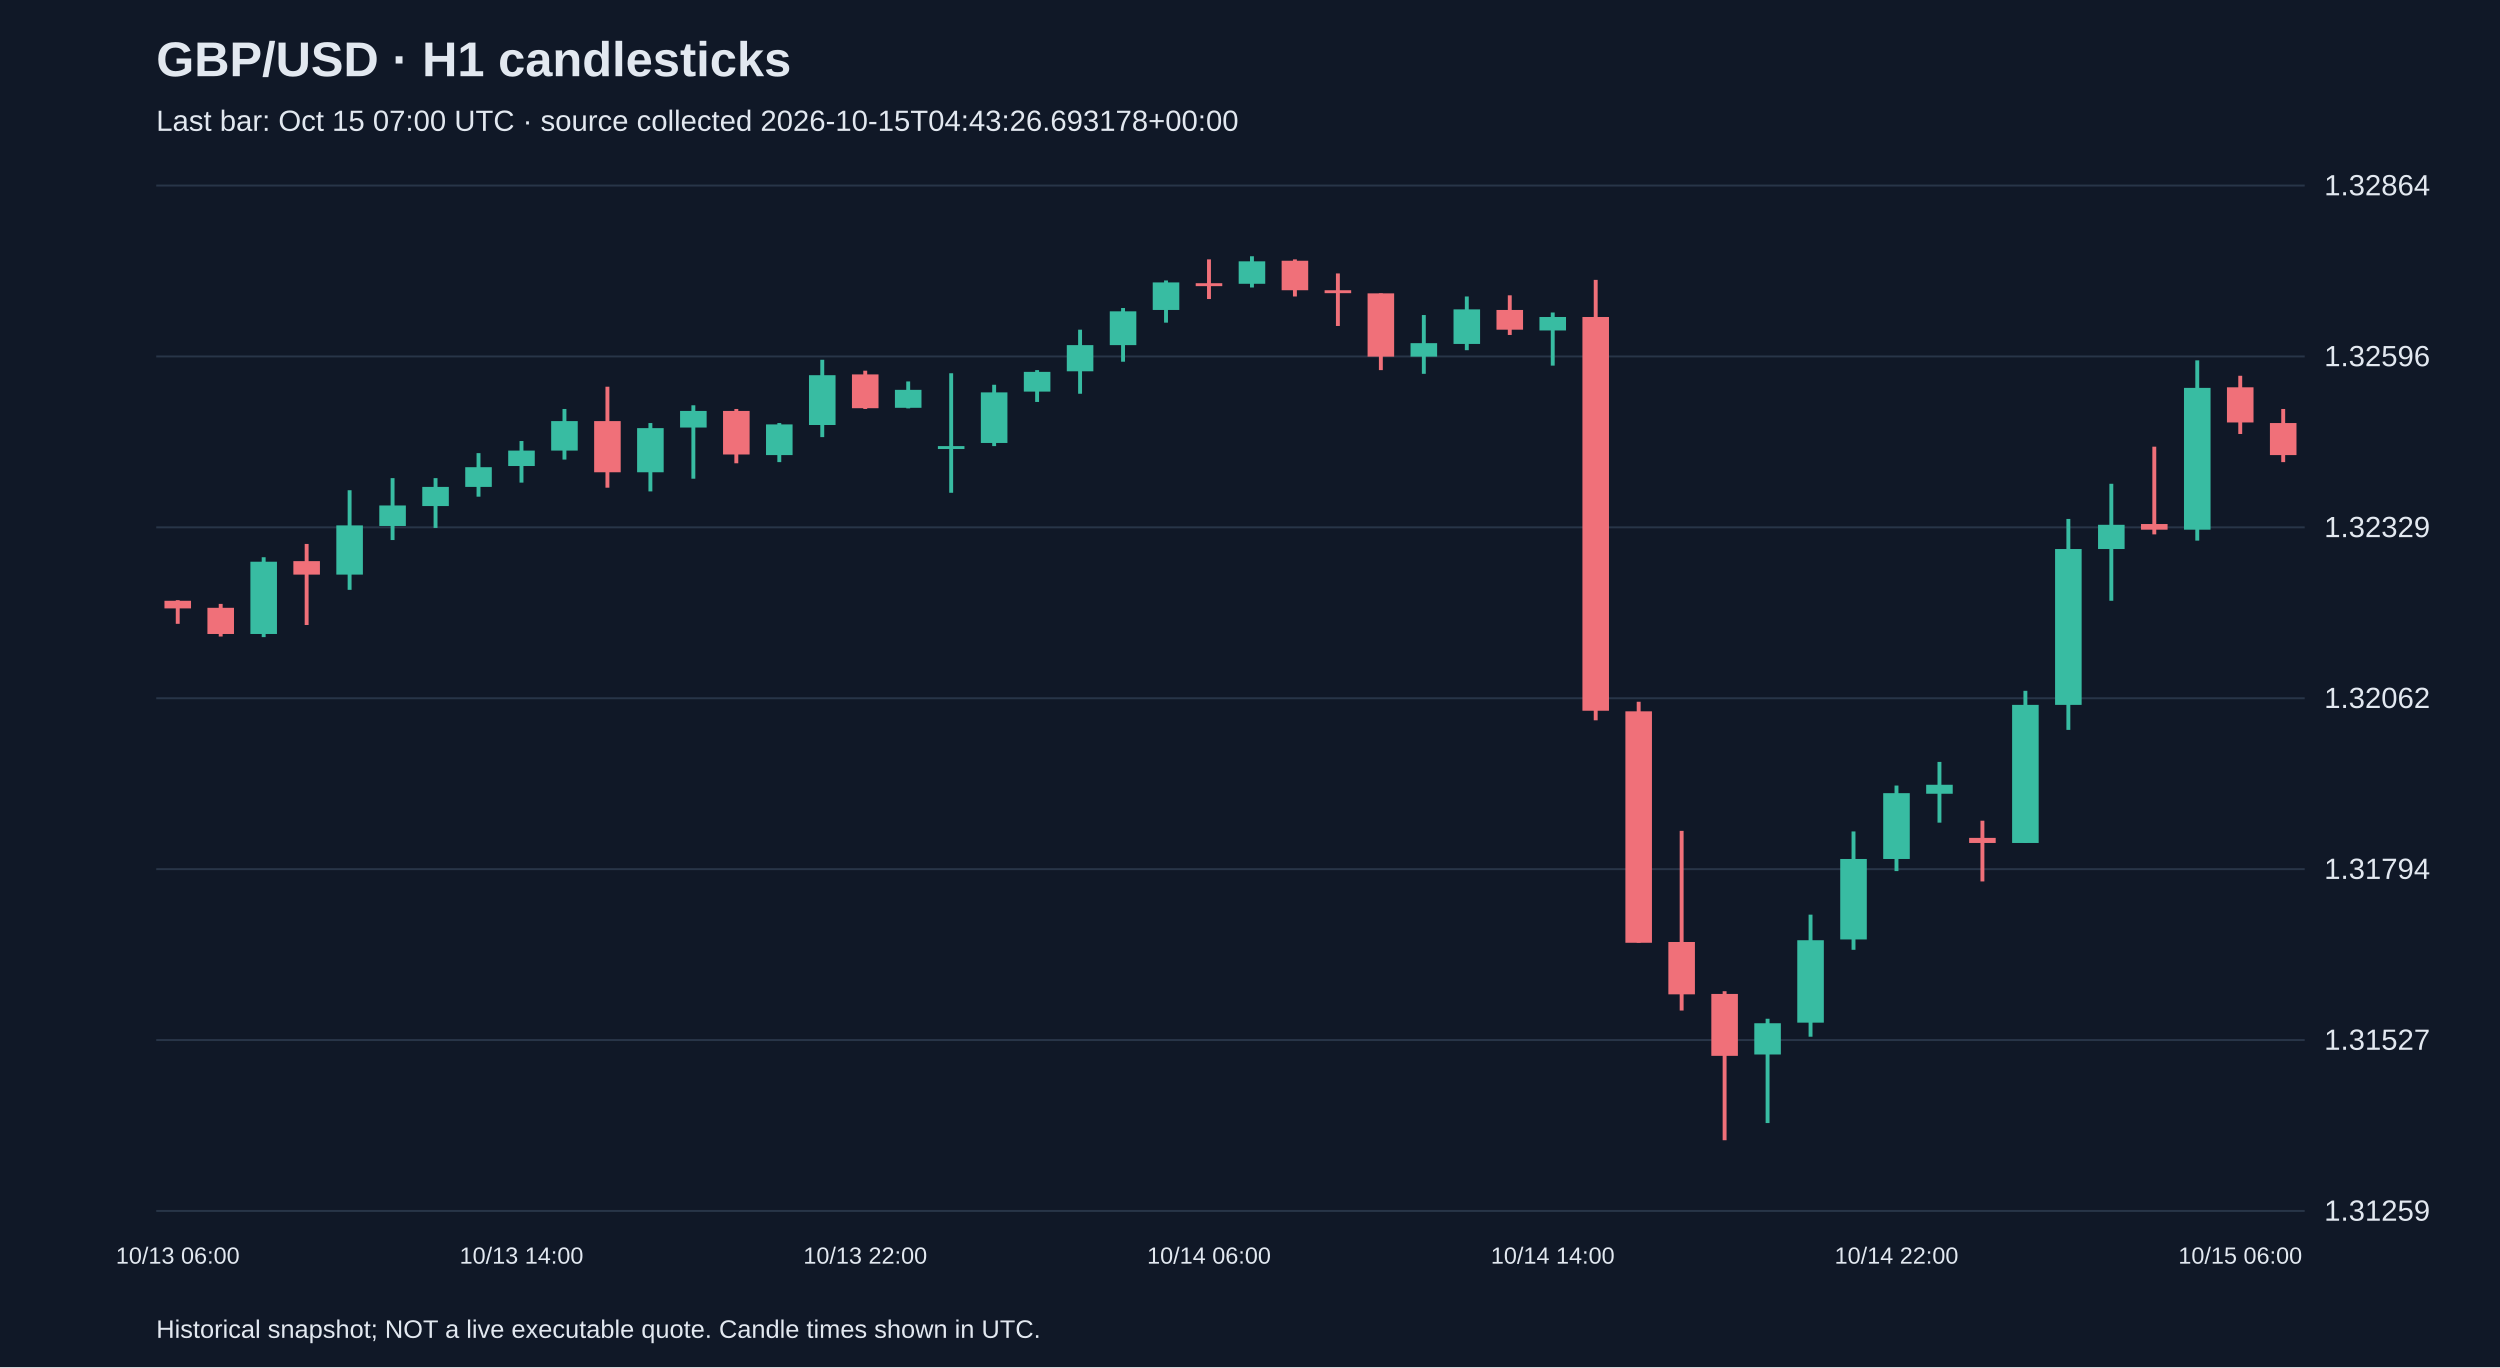
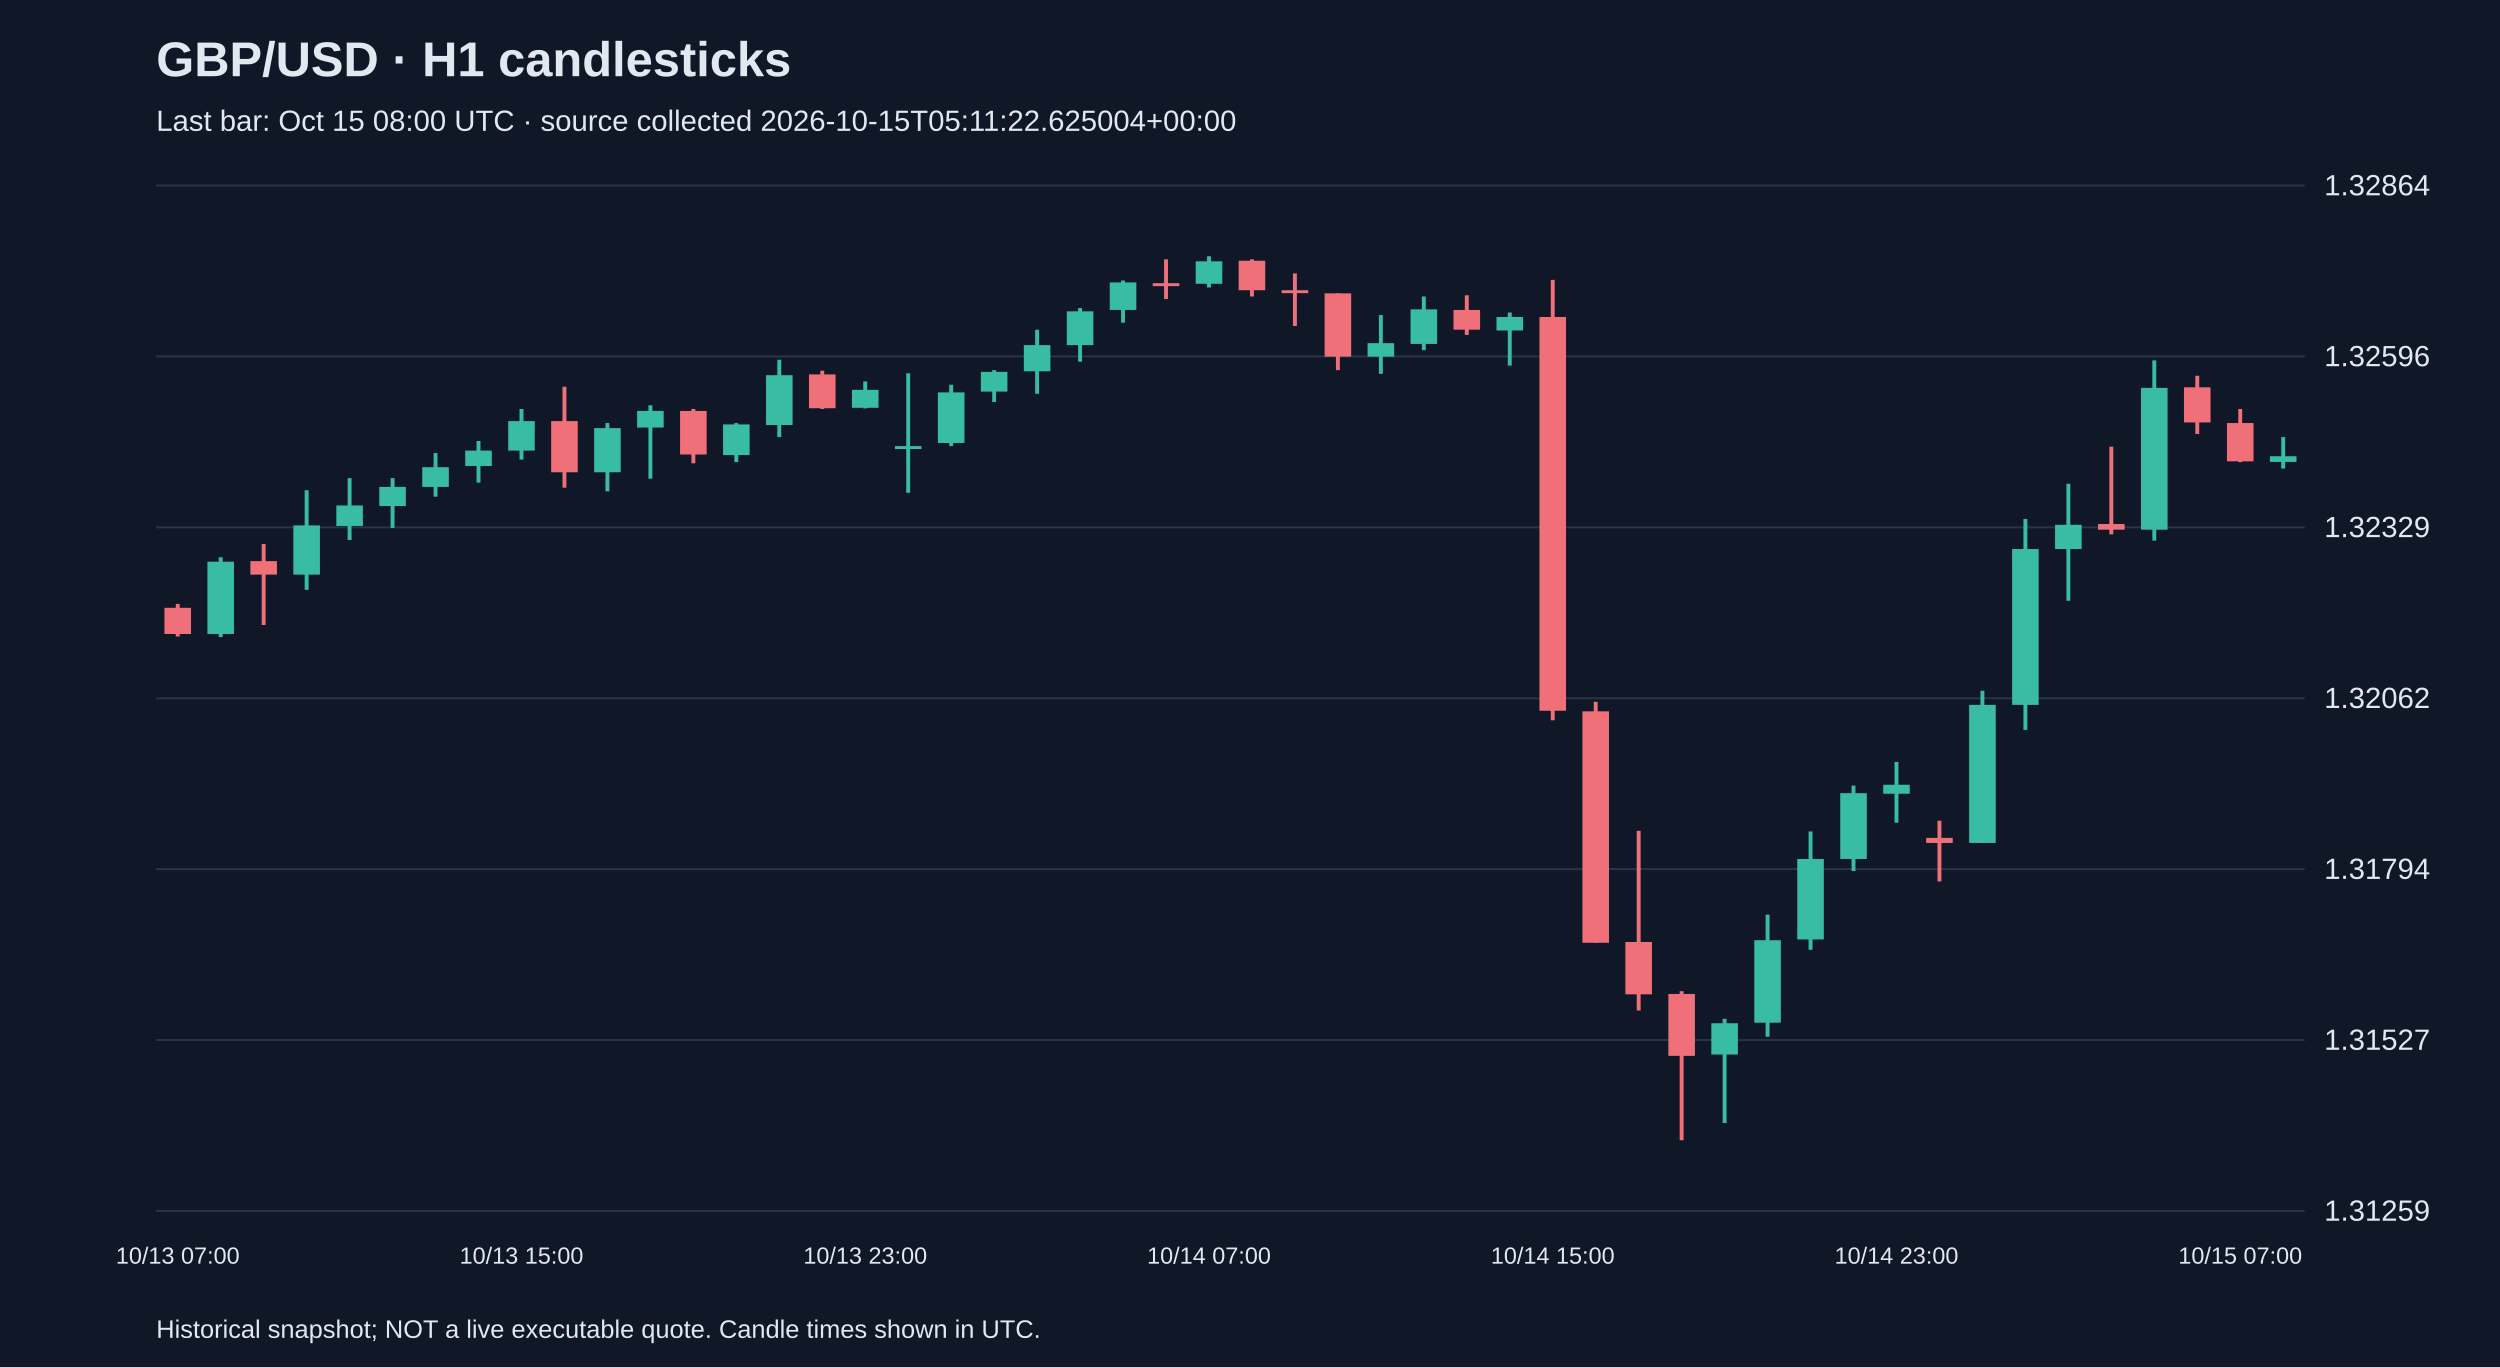
<svg xmlns="http://www.w3.org/2000/svg" viewBox="0 0 1280 700">
  <rect width="100%" height="100%" fill="#101827" />
  <style>text{font-family:Arial,sans-serif;fill:#e2e8f0}</style>
  <text x="80" y="39" font-size="25" font-weight="bold">GBP/USD · H1 candlesticks</text>
-   <text x="80" y="67" font-size="15" fill="#a6b1c5">Last bar: Oct 15 07:00 UTC · source collected 2026-10-15T04:43:26.693178+00:00</text>
+   <text x="80" y="67" font-size="15" fill="#a6b1c5">Last bar: Oct 15 08:00 UTC · source collected 2026-10-15T05:11:22.625004+00:00</text>
  <line x1="80" y1="620.0" x2="1180" y2="620.0" stroke="#283548" />
  <text x="1190" y="625.0" font-size="15">1.31259</text>
  <line x1="80" y1="532.5" x2="1180" y2="532.5" stroke="#283548" />
  <text x="1190" y="537.5" font-size="15">1.31527</text>
  <line x1="80" y1="445.0" x2="1180" y2="445.0" stroke="#283548" />
  <text x="1190" y="450.0" font-size="15">1.31794</text>
  <line x1="80" y1="357.5" x2="1180" y2="357.5" stroke="#283548" />
  <text x="1190" y="362.5" font-size="15">1.32062</text>
  <line x1="80" y1="270.0" x2="1180" y2="270.0" stroke="#283548" />
  <text x="1190" y="275.0" font-size="15">1.32329</text>
  <line x1="80" y1="182.5" x2="1180" y2="182.5" stroke="#283548" />
  <text x="1190" y="187.5" font-size="15">1.32596</text>
  <line x1="80" y1="95.0" x2="1180" y2="95.0" stroke="#283548" />
  <text x="1190" y="100.0" font-size="15">1.32864</text>
-   <line x1="91.0" y1="307.3" x2="91.0" y2="319.4" stroke="#f07079" stroke-width="2" />
-   <rect x="84.2" y="307.6" width="13.6" height="3.9" fill="#f07079" />
-   <text x="91.0" y="647" text-anchor="middle" font-size="12">10/13 06:00</text>
-   <line x1="113.0" y1="309.2" x2="113.0" y2="325.9" stroke="#f07079" stroke-width="2" />
-   <rect x="106.2" y="311.2" width="13.6" height="13.4" fill="#f07079" />
-   <line x1="135.0" y1="285.3" x2="135.0" y2="326.2" stroke="#38bca2" stroke-width="2" />
-   <rect x="128.2" y="287.6" width="13.6" height="37.0" fill="#38bca2" />
-   <line x1="157.0" y1="278.5" x2="157.0" y2="320.0" stroke="#f07079" stroke-width="2" />
-   <rect x="150.2" y="287.3" width="13.6" height="6.9" fill="#f07079" />
-   <line x1="179.0" y1="251.0" x2="179.0" y2="302.0" stroke="#38bca2" stroke-width="2" />
-   <rect x="172.2" y="269.0" width="13.6" height="25.2" fill="#38bca2" />
-   <line x1="201.0" y1="244.8" x2="201.0" y2="276.5" stroke="#38bca2" stroke-width="2" />
-   <rect x="194.2" y="258.8" width="13.6" height="10.5" fill="#38bca2" />
-   <line x1="223.0" y1="244.8" x2="223.0" y2="270.3" stroke="#38bca2" stroke-width="2" />
-   <rect x="216.2" y="249.3" width="13.6" height="9.8" fill="#38bca2" />
-   <line x1="245.0" y1="232.0" x2="245.0" y2="254.3" stroke="#38bca2" stroke-width="2" />
-   <rect x="238.2" y="239.2" width="13.6" height="10.1" fill="#38bca2" />
-   <line x1="267.0" y1="225.8" x2="267.0" y2="247.1" stroke="#38bca2" stroke-width="2" />
-   <rect x="260.2" y="230.7" width="13.6" height="7.9" fill="#38bca2" />
-   <text x="267.0" y="647" text-anchor="middle" font-size="12">10/13 14:00</text>
-   <line x1="289.0" y1="209.4" x2="289.0" y2="235.3" stroke="#38bca2" stroke-width="2" />
-   <rect x="282.2" y="215.6" width="13.6" height="15.1" fill="#38bca2" />
-   <line x1="311.0" y1="198.0" x2="311.0" y2="249.7" stroke="#f07079" stroke-width="2" />
-   <rect x="304.2" y="215.6" width="13.6" height="26.2" fill="#f07079" />
-   <line x1="333.0" y1="216.6" x2="333.0" y2="251.6" stroke="#38bca2" stroke-width="2" />
-   <rect x="326.2" y="219.2" width="13.6" height="22.6" fill="#38bca2" />
-   <line x1="355.0" y1="207.5" x2="355.0" y2="245.1" stroke="#38bca2" stroke-width="2" />
-   <rect x="348.2" y="210.4" width="13.6" height="8.5" fill="#38bca2" />
-   <line x1="377.0" y1="209.4" x2="377.0" y2="237.2" stroke="#f07079" stroke-width="2" />
-   <rect x="370.2" y="210.4" width="13.6" height="22.3" fill="#f07079" />
-   <line x1="399.0" y1="216.6" x2="399.0" y2="236.6" stroke="#38bca2" stroke-width="2" />
-   <rect x="392.2" y="217.3" width="13.6" height="15.7" fill="#38bca2" />
-   <line x1="421.0" y1="184.2" x2="421.0" y2="223.8" stroke="#38bca2" stroke-width="2" />
-   <rect x="414.2" y="192.1" width="13.6" height="25.5" fill="#38bca2" />
-   <line x1="443.0" y1="189.8" x2="443.0" y2="209.4" stroke="#f07079" stroke-width="2" />
-   <rect x="436.2" y="191.7" width="13.6" height="17.3" fill="#f07079" />
-   <text x="443.0" y="647" text-anchor="middle" font-size="12">10/13 22:00</text>
-   <line x1="465.0" y1="195.3" x2="465.0" y2="209.1" stroke="#38bca2" stroke-width="2" />
-   <rect x="458.2" y="199.6" width="13.6" height="9.2" fill="#38bca2" />
-   <line x1="487.0" y1="191.1" x2="487.0" y2="252.3" stroke="#38bca2" stroke-width="2" />
-   <rect x="480.2" y="228.4" width="13.6" height="1.5" fill="#38bca2" />
-   <line x1="509.0" y1="197.0" x2="509.0" y2="228.4" stroke="#38bca2" stroke-width="2" />
-   <rect x="502.2" y="200.9" width="13.6" height="25.9" fill="#38bca2" />
-   <line x1="531.0" y1="189.5" x2="531.0" y2="205.8" stroke="#38bca2" stroke-width="2" />
-   <rect x="524.2" y="190.4" width="13.6" height="10.1" fill="#38bca2" />
-   <line x1="553.0" y1="168.8" x2="553.0" y2="201.6" stroke="#38bca2" stroke-width="2" />
-   <rect x="546.2" y="176.7" width="13.6" height="13.4" fill="#38bca2" />
-   <line x1="575.0" y1="157.7" x2="575.0" y2="185.2" stroke="#38bca2" stroke-width="2" />
-   <rect x="568.2" y="159.4" width="13.6" height="17.3" fill="#38bca2" />
-   <line x1="597.0" y1="143.6" x2="597.0" y2="165.2" stroke="#38bca2" stroke-width="2" />
-   <rect x="590.2" y="144.6" width="13.6" height="14.1" fill="#38bca2" />
-   <line x1="619.0" y1="132.8" x2="619.0" y2="153.1" stroke="#f07079" stroke-width="2" />
-   <rect x="612.2" y="145.0" width="13.6" height="1.5" fill="#f07079" />
-   <text x="619.0" y="647" text-anchor="middle" font-size="12">10/14 06:00</text>
-   <line x1="641.0" y1="131.2" x2="641.0" y2="147.2" stroke="#38bca2" stroke-width="2" />
-   <rect x="634.2" y="133.8" width="13.6" height="11.5" fill="#38bca2" />
-   <line x1="663.0" y1="132.8" x2="663.0" y2="151.8" stroke="#f07079" stroke-width="2" />
-   <rect x="656.2" y="133.5" width="13.6" height="15.1" fill="#f07079" />
-   <line x1="685.0" y1="140.0" x2="685.0" y2="166.9" stroke="#f07079" stroke-width="2" />
-   <rect x="678.2" y="148.6" width="13.6" height="1.5" fill="#f07079" />
-   <line x1="707.0" y1="150.2" x2="707.0" y2="189.5" stroke="#f07079" stroke-width="2" />
-   <rect x="700.2" y="150.2" width="13.6" height="32.4" fill="#f07079" />
-   <line x1="729.0" y1="161.3" x2="729.0" y2="191.4" stroke="#38bca2" stroke-width="2" />
-   <rect x="722.2" y="175.7" width="13.6" height="6.9" fill="#38bca2" />
-   <line x1="751.0" y1="151.8" x2="751.0" y2="179.3" stroke="#38bca2" stroke-width="2" />
-   <rect x="744.2" y="158.4" width="13.6" height="17.7" fill="#38bca2" />
-   <line x1="773.0" y1="151.2" x2="773.0" y2="171.5" stroke="#f07079" stroke-width="2" />
-   <rect x="766.2" y="158.7" width="13.6" height="10.1" fill="#f07079" />
-   <line x1="795.0" y1="160.0" x2="795.0" y2="187.2" stroke="#38bca2" stroke-width="2" />
-   <rect x="788.2" y="162.3" width="13.6" height="6.9" fill="#38bca2" />
-   <text x="795.0" y="647" text-anchor="middle" font-size="12">10/14 14:00</text>
-   <line x1="817.0" y1="143.3" x2="817.0" y2="368.8" stroke="#f07079" stroke-width="2" />
-   <rect x="810.2" y="162.3" width="13.6" height="201.6" fill="#f07079" />
-   <line x1="839.0" y1="359.3" x2="839.0" y2="482.7" stroke="#f07079" stroke-width="2" />
-   <rect x="832.2" y="364.2" width="13.6" height="118.5" fill="#f07079" />
-   <line x1="861.0" y1="425.4" x2="861.0" y2="517.4" stroke="#f07079" stroke-width="2" />
-   <rect x="854.2" y="482.3" width="13.6" height="26.8" fill="#f07079" />
-   <line x1="883.0" y1="507.5" x2="883.0" y2="583.8" stroke="#f07079" stroke-width="2" />
-   <rect x="876.2" y="508.9" width="13.6" height="31.7" fill="#f07079" />
-   <line x1="905.0" y1="521.6" x2="905.0" y2="575.0" stroke="#38bca2" stroke-width="2" />
-   <rect x="898.2" y="523.9" width="13.6" height="16.0" fill="#38bca2" />
-   <line x1="927.0" y1="468.3" x2="927.0" y2="530.8" stroke="#38bca2" stroke-width="2" />
-   <rect x="920.2" y="481.4" width="13.6" height="42.2" fill="#38bca2" />
-   <line x1="949.0" y1="425.7" x2="949.0" y2="486.3" stroke="#38bca2" stroke-width="2" />
-   <rect x="942.2" y="439.8" width="13.6" height="41.2" fill="#38bca2" />
-   <line x1="971.0" y1="402.2" x2="971.0" y2="446.0" stroke="#38bca2" stroke-width="2" />
-   <rect x="964.2" y="406.1" width="13.6" height="33.7" fill="#38bca2" />
-   <text x="971.0" y="647" text-anchor="middle" font-size="12">10/14 22:00</text>
-   <line x1="993.0" y1="390.1" x2="993.0" y2="421.2" stroke="#38bca2" stroke-width="2" />
-   <rect x="986.2" y="401.8" width="13.6" height="4.6" fill="#38bca2" />
-   <line x1="1015.0" y1="420.2" x2="1015.0" y2="451.3" stroke="#f07079" stroke-width="2" />
-   <rect x="1008.2" y="429.0" width="13.6" height="2.6" fill="#f07079" />
-   <line x1="1037.0" y1="353.7" x2="1037.0" y2="431.6" stroke="#38bca2" stroke-width="2" />
-   <rect x="1030.2" y="360.9" width="13.6" height="70.7" fill="#38bca2" />
-   <line x1="1059.0" y1="265.7" x2="1059.0" y2="373.7" stroke="#38bca2" stroke-width="2" />
-   <rect x="1052.2" y="281.1" width="13.6" height="79.8" fill="#38bca2" />
-   <line x1="1081.0" y1="247.7" x2="1081.0" y2="307.6" stroke="#38bca2" stroke-width="2" />
-   <rect x="1074.2" y="268.7" width="13.6" height="12.4" fill="#38bca2" />
-   <line x1="1103.0" y1="228.7" x2="1103.0" y2="273.6" stroke="#f07079" stroke-width="2" />
-   <rect x="1096.2" y="268.3" width="13.6" height="2.9" fill="#f07079" />
-   <line x1="1125.0" y1="184.5" x2="1125.0" y2="276.8" stroke="#38bca2" stroke-width="2" />
-   <rect x="1118.2" y="198.6" width="13.6" height="72.6" fill="#38bca2" />
-   <line x1="1147.0" y1="192.4" x2="1147.0" y2="222.2" stroke="#f07079" stroke-width="2" />
-   <rect x="1140.2" y="198.3" width="13.6" height="18.0" fill="#f07079" />
-   <text x="1147.0" y="647" text-anchor="middle" font-size="12">10/15 06:00</text>
-   <line x1="1169.0" y1="209.4" x2="1169.0" y2="236.6" stroke="#f07079" stroke-width="2" />
-   <rect x="1162.2" y="216.6" width="13.6" height="16.4" fill="#f07079" />
+   <line x1="91.0" y1="309.2" x2="91.0" y2="325.9" stroke="#f07079" stroke-width="2" />
+   <rect x="84.2" y="311.2" width="13.6" height="13.4" fill="#f07079" />
+   <text x="91.0" y="647" text-anchor="middle" font-size="12">10/13 07:00</text>
+   <line x1="113.0" y1="285.3" x2="113.0" y2="326.2" stroke="#38bca2" stroke-width="2" />
+   <rect x="106.2" y="287.6" width="13.6" height="37.0" fill="#38bca2" />
+   <line x1="135.0" y1="278.5" x2="135.0" y2="320.0" stroke="#f07079" stroke-width="2" />
+   <rect x="128.2" y="287.3" width="13.6" height="6.9" fill="#f07079" />
+   <line x1="157.0" y1="251.0" x2="157.0" y2="302.0" stroke="#38bca2" stroke-width="2" />
+   <rect x="150.2" y="269.0" width="13.6" height="25.2" fill="#38bca2" />
+   <line x1="179.0" y1="244.8" x2="179.0" y2="276.5" stroke="#38bca2" stroke-width="2" />
+   <rect x="172.2" y="258.8" width="13.6" height="10.5" fill="#38bca2" />
+   <line x1="201.0" y1="244.8" x2="201.0" y2="270.3" stroke="#38bca2" stroke-width="2" />
+   <rect x="194.2" y="249.3" width="13.6" height="9.8" fill="#38bca2" />
+   <line x1="223.0" y1="232.0" x2="223.0" y2="254.3" stroke="#38bca2" stroke-width="2" />
+   <rect x="216.2" y="239.2" width="13.6" height="10.1" fill="#38bca2" />
+   <line x1="245.0" y1="225.8" x2="245.0" y2="247.1" stroke="#38bca2" stroke-width="2" />
+   <rect x="238.2" y="230.7" width="13.6" height="7.9" fill="#38bca2" />
+   <line x1="267.0" y1="209.4" x2="267.0" y2="235.3" stroke="#38bca2" stroke-width="2" />
+   <rect x="260.2" y="215.6" width="13.6" height="15.1" fill="#38bca2" />
+   <text x="267.0" y="647" text-anchor="middle" font-size="12">10/13 15:00</text>
+   <line x1="289.0" y1="198.0" x2="289.0" y2="249.7" stroke="#f07079" stroke-width="2" />
+   <rect x="282.2" y="215.6" width="13.6" height="26.2" fill="#f07079" />
+   <line x1="311.0" y1="216.6" x2="311.0" y2="251.6" stroke="#38bca2" stroke-width="2" />
+   <rect x="304.2" y="219.2" width="13.6" height="22.6" fill="#38bca2" />
+   <line x1="333.0" y1="207.5" x2="333.0" y2="245.1" stroke="#38bca2" stroke-width="2" />
+   <rect x="326.2" y="210.4" width="13.6" height="8.5" fill="#38bca2" />
+   <line x1="355.0" y1="209.4" x2="355.0" y2="237.2" stroke="#f07079" stroke-width="2" />
+   <rect x="348.2" y="210.4" width="13.6" height="22.3" fill="#f07079" />
+   <line x1="377.0" y1="216.6" x2="377.0" y2="236.6" stroke="#38bca2" stroke-width="2" />
+   <rect x="370.2" y="217.3" width="13.6" height="15.7" fill="#38bca2" />
+   <line x1="399.0" y1="184.2" x2="399.0" y2="223.8" stroke="#38bca2" stroke-width="2" />
+   <rect x="392.2" y="192.1" width="13.6" height="25.5" fill="#38bca2" />
+   <line x1="421.0" y1="189.8" x2="421.0" y2="209.4" stroke="#f07079" stroke-width="2" />
+   <rect x="414.2" y="191.7" width="13.6" height="17.3" fill="#f07079" />
+   <line x1="443.0" y1="195.3" x2="443.0" y2="209.1" stroke="#38bca2" stroke-width="2" />
+   <rect x="436.2" y="199.6" width="13.6" height="9.2" fill="#38bca2" />
+   <text x="443.0" y="647" text-anchor="middle" font-size="12">10/13 23:00</text>
+   <line x1="465.0" y1="191.1" x2="465.0" y2="252.3" stroke="#38bca2" stroke-width="2" />
+   <rect x="458.2" y="228.4" width="13.6" height="1.5" fill="#38bca2" />
+   <line x1="487.0" y1="197.0" x2="487.0" y2="228.4" stroke="#38bca2" stroke-width="2" />
+   <rect x="480.2" y="200.9" width="13.6" height="25.9" fill="#38bca2" />
+   <line x1="509.0" y1="189.5" x2="509.0" y2="205.8" stroke="#38bca2" stroke-width="2" />
+   <rect x="502.2" y="190.4" width="13.6" height="10.1" fill="#38bca2" />
+   <line x1="531.0" y1="168.8" x2="531.0" y2="201.6" stroke="#38bca2" stroke-width="2" />
+   <rect x="524.2" y="176.7" width="13.6" height="13.4" fill="#38bca2" />
+   <line x1="553.0" y1="157.7" x2="553.0" y2="185.2" stroke="#38bca2" stroke-width="2" />
+   <rect x="546.2" y="159.4" width="13.6" height="17.3" fill="#38bca2" />
+   <line x1="575.0" y1="143.6" x2="575.0" y2="165.2" stroke="#38bca2" stroke-width="2" />
+   <rect x="568.2" y="144.6" width="13.6" height="14.1" fill="#38bca2" />
+   <line x1="597.0" y1="132.8" x2="597.0" y2="153.1" stroke="#f07079" stroke-width="2" />
+   <rect x="590.2" y="145.0" width="13.6" height="1.5" fill="#f07079" />
+   <line x1="619.0" y1="131.2" x2="619.0" y2="147.2" stroke="#38bca2" stroke-width="2" />
+   <rect x="612.2" y="133.8" width="13.6" height="11.5" fill="#38bca2" />
+   <text x="619.0" y="647" text-anchor="middle" font-size="12">10/14 07:00</text>
+   <line x1="641.0" y1="132.8" x2="641.0" y2="151.8" stroke="#f07079" stroke-width="2" />
+   <rect x="634.2" y="133.5" width="13.6" height="15.1" fill="#f07079" />
+   <line x1="663.0" y1="140.0" x2="663.0" y2="166.9" stroke="#f07079" stroke-width="2" />
+   <rect x="656.2" y="148.6" width="13.6" height="1.5" fill="#f07079" />
+   <line x1="685.0" y1="150.2" x2="685.0" y2="189.5" stroke="#f07079" stroke-width="2" />
+   <rect x="678.2" y="150.2" width="13.6" height="32.4" fill="#f07079" />
+   <line x1="707.0" y1="161.3" x2="707.0" y2="191.4" stroke="#38bca2" stroke-width="2" />
+   <rect x="700.2" y="175.7" width="13.6" height="6.9" fill="#38bca2" />
+   <line x1="729.0" y1="151.8" x2="729.0" y2="179.3" stroke="#38bca2" stroke-width="2" />
+   <rect x="722.2" y="158.4" width="13.6" height="17.7" fill="#38bca2" />
+   <line x1="751.0" y1="151.2" x2="751.0" y2="171.5" stroke="#f07079" stroke-width="2" />
+   <rect x="744.2" y="158.7" width="13.6" height="10.1" fill="#f07079" />
+   <line x1="773.0" y1="160.0" x2="773.0" y2="187.2" stroke="#38bca2" stroke-width="2" />
+   <rect x="766.2" y="162.3" width="13.6" height="6.9" fill="#38bca2" />
+   <line x1="795.0" y1="143.3" x2="795.0" y2="368.8" stroke="#f07079" stroke-width="2" />
+   <rect x="788.2" y="162.3" width="13.6" height="201.6" fill="#f07079" />
+   <text x="795.0" y="647" text-anchor="middle" font-size="12">10/14 15:00</text>
+   <line x1="817.0" y1="359.3" x2="817.0" y2="482.7" stroke="#f07079" stroke-width="2" />
+   <rect x="810.2" y="364.2" width="13.6" height="118.5" fill="#f07079" />
+   <line x1="839.0" y1="425.4" x2="839.0" y2="517.4" stroke="#f07079" stroke-width="2" />
+   <rect x="832.2" y="482.3" width="13.6" height="26.8" fill="#f07079" />
+   <line x1="861.0" y1="507.5" x2="861.0" y2="583.8" stroke="#f07079" stroke-width="2" />
+   <rect x="854.2" y="508.9" width="13.6" height="31.7" fill="#f07079" />
+   <line x1="883.0" y1="521.6" x2="883.0" y2="575.0" stroke="#38bca2" stroke-width="2" />
+   <rect x="876.2" y="523.9" width="13.6" height="16.0" fill="#38bca2" />
+   <line x1="905.0" y1="468.3" x2="905.0" y2="530.8" stroke="#38bca2" stroke-width="2" />
+   <rect x="898.2" y="481.4" width="13.6" height="42.2" fill="#38bca2" />
+   <line x1="927.0" y1="425.7" x2="927.0" y2="486.3" stroke="#38bca2" stroke-width="2" />
+   <rect x="920.2" y="439.8" width="13.6" height="41.2" fill="#38bca2" />
+   <line x1="949.0" y1="402.2" x2="949.0" y2="446.0" stroke="#38bca2" stroke-width="2" />
+   <rect x="942.2" y="406.1" width="13.6" height="33.7" fill="#38bca2" />
+   <line x1="971.0" y1="390.1" x2="971.0" y2="421.2" stroke="#38bca2" stroke-width="2" />
+   <rect x="964.2" y="401.8" width="13.6" height="4.6" fill="#38bca2" />
+   <text x="971.0" y="647" text-anchor="middle" font-size="12">10/14 23:00</text>
+   <line x1="993.0" y1="420.2" x2="993.0" y2="451.3" stroke="#f07079" stroke-width="2" />
+   <rect x="986.2" y="429.0" width="13.6" height="2.6" fill="#f07079" />
+   <line x1="1015.0" y1="353.7" x2="1015.0" y2="431.6" stroke="#38bca2" stroke-width="2" />
+   <rect x="1008.2" y="360.9" width="13.6" height="70.7" fill="#38bca2" />
+   <line x1="1037.0" y1="265.7" x2="1037.0" y2="373.7" stroke="#38bca2" stroke-width="2" />
+   <rect x="1030.2" y="281.1" width="13.6" height="79.8" fill="#38bca2" />
+   <line x1="1059.0" y1="247.7" x2="1059.0" y2="307.6" stroke="#38bca2" stroke-width="2" />
+   <rect x="1052.2" y="268.7" width="13.6" height="12.4" fill="#38bca2" />
+   <line x1="1081.0" y1="228.7" x2="1081.0" y2="273.6" stroke="#f07079" stroke-width="2" />
+   <rect x="1074.2" y="268.3" width="13.6" height="2.9" fill="#f07079" />
+   <line x1="1103.0" y1="184.5" x2="1103.0" y2="276.8" stroke="#38bca2" stroke-width="2" />
+   <rect x="1096.2" y="198.6" width="13.6" height="72.6" fill="#38bca2" />
+   <line x1="1125.0" y1="192.4" x2="1125.0" y2="222.2" stroke="#f07079" stroke-width="2" />
+   <rect x="1118.2" y="198.3" width="13.6" height="18.0" fill="#f07079" />
+   <line x1="1147.0" y1="209.4" x2="1147.0" y2="236.6" stroke="#f07079" stroke-width="2" />
+   <rect x="1140.2" y="216.6" width="13.6" height="19.6" fill="#f07079" />
+   <text x="1147.0" y="647" text-anchor="middle" font-size="12">10/15 07:00</text>
+   <line x1="1169.0" y1="223.8" x2="1169.0" y2="239.9" stroke="#38bca2" stroke-width="2" />
+   <rect x="1162.2" y="233.6" width="13.6" height="2.9" fill="#38bca2" />
  <text x="80" y="685" font-size="13">Historical snapshot; NOT a live executable quote. Candle times shown in UTC.</text>
</svg>
